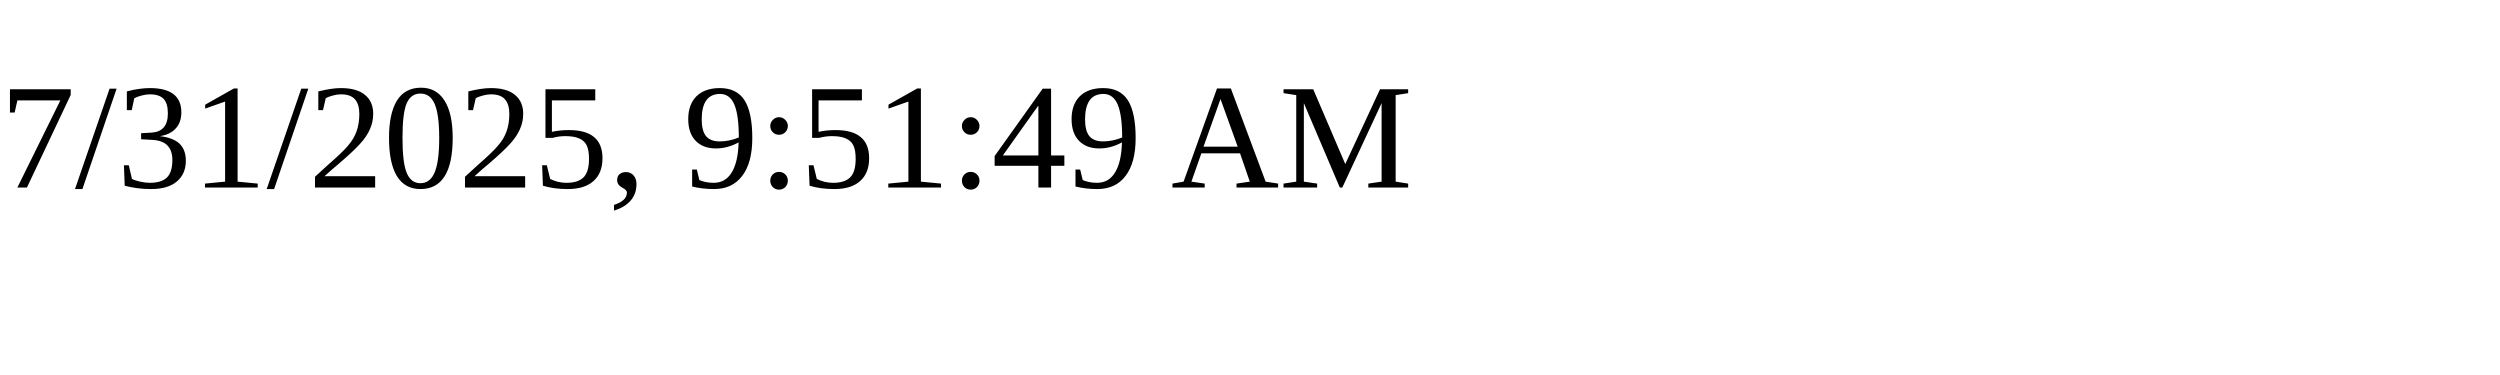
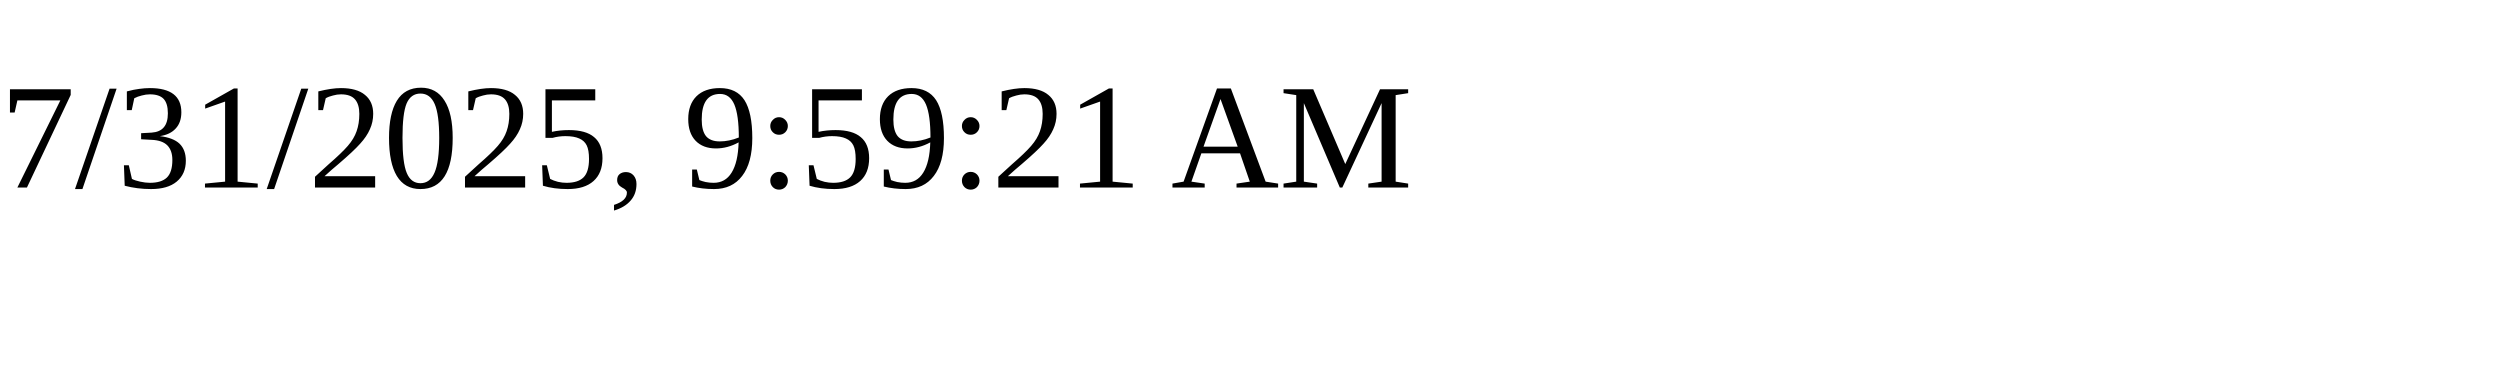
<svg xmlns="http://www.w3.org/2000/svg" height="30" width="200">
-   <text x="0" y="15">7/31/2025, 9:51:49 AM</text>
+   <text x="0" y="15">7/31/2025, 9:59:21 AM</text>
</svg>
